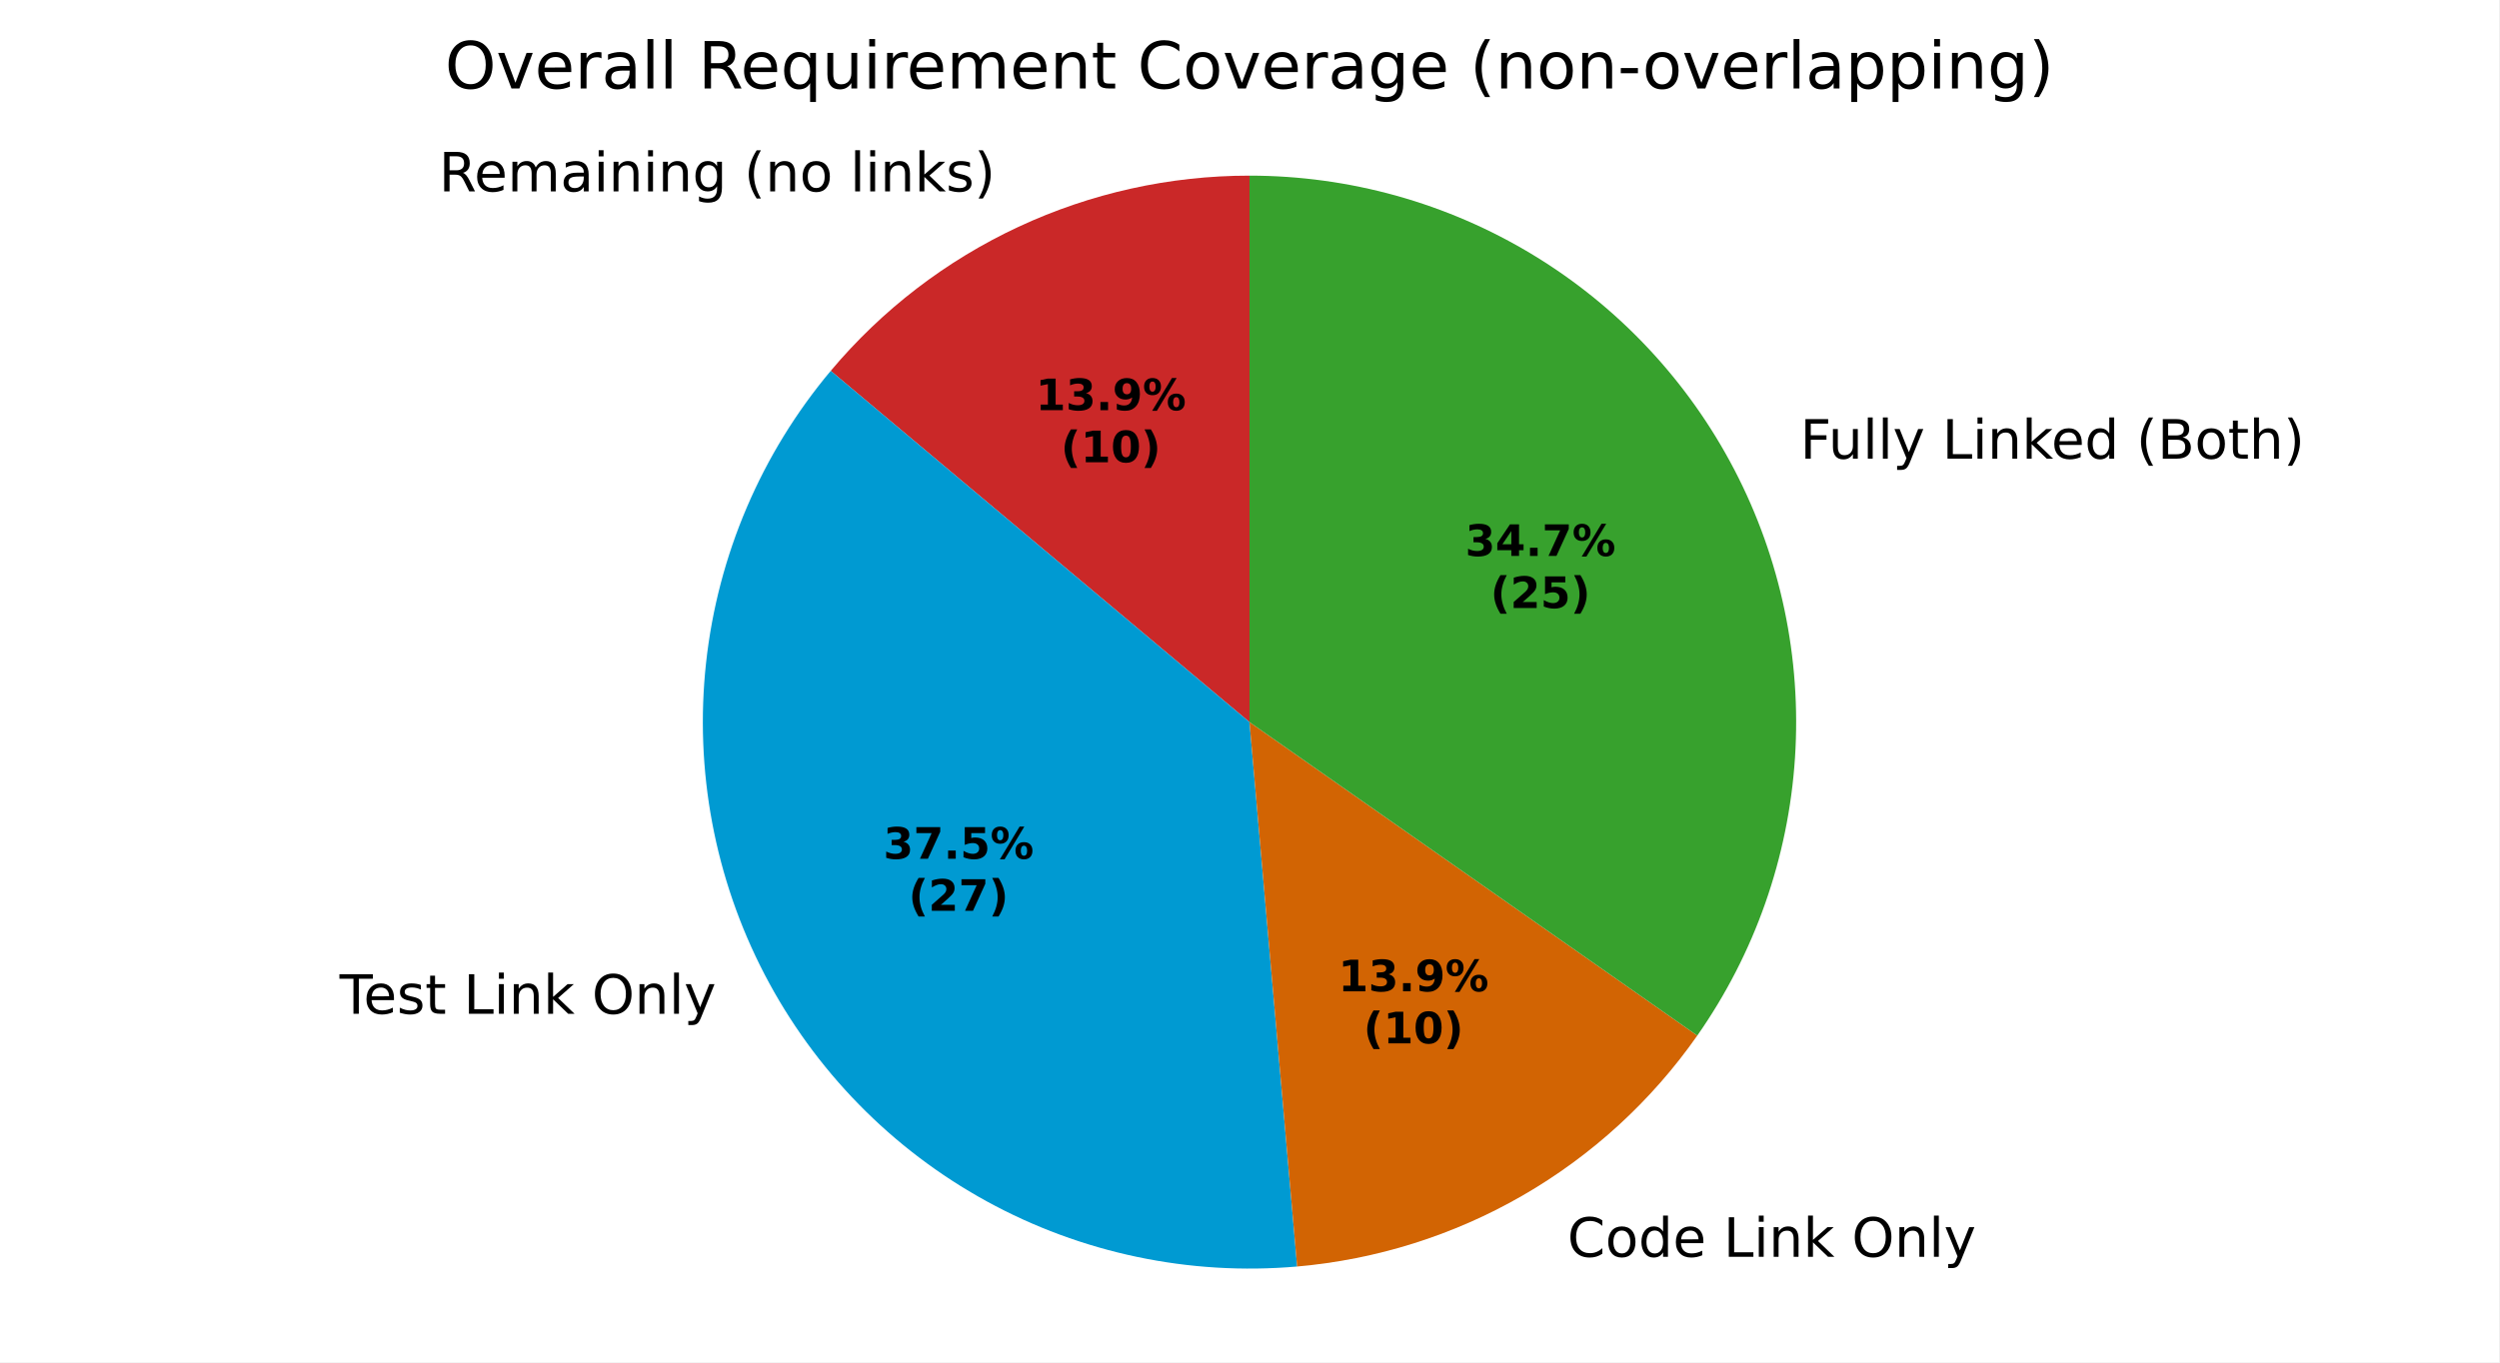
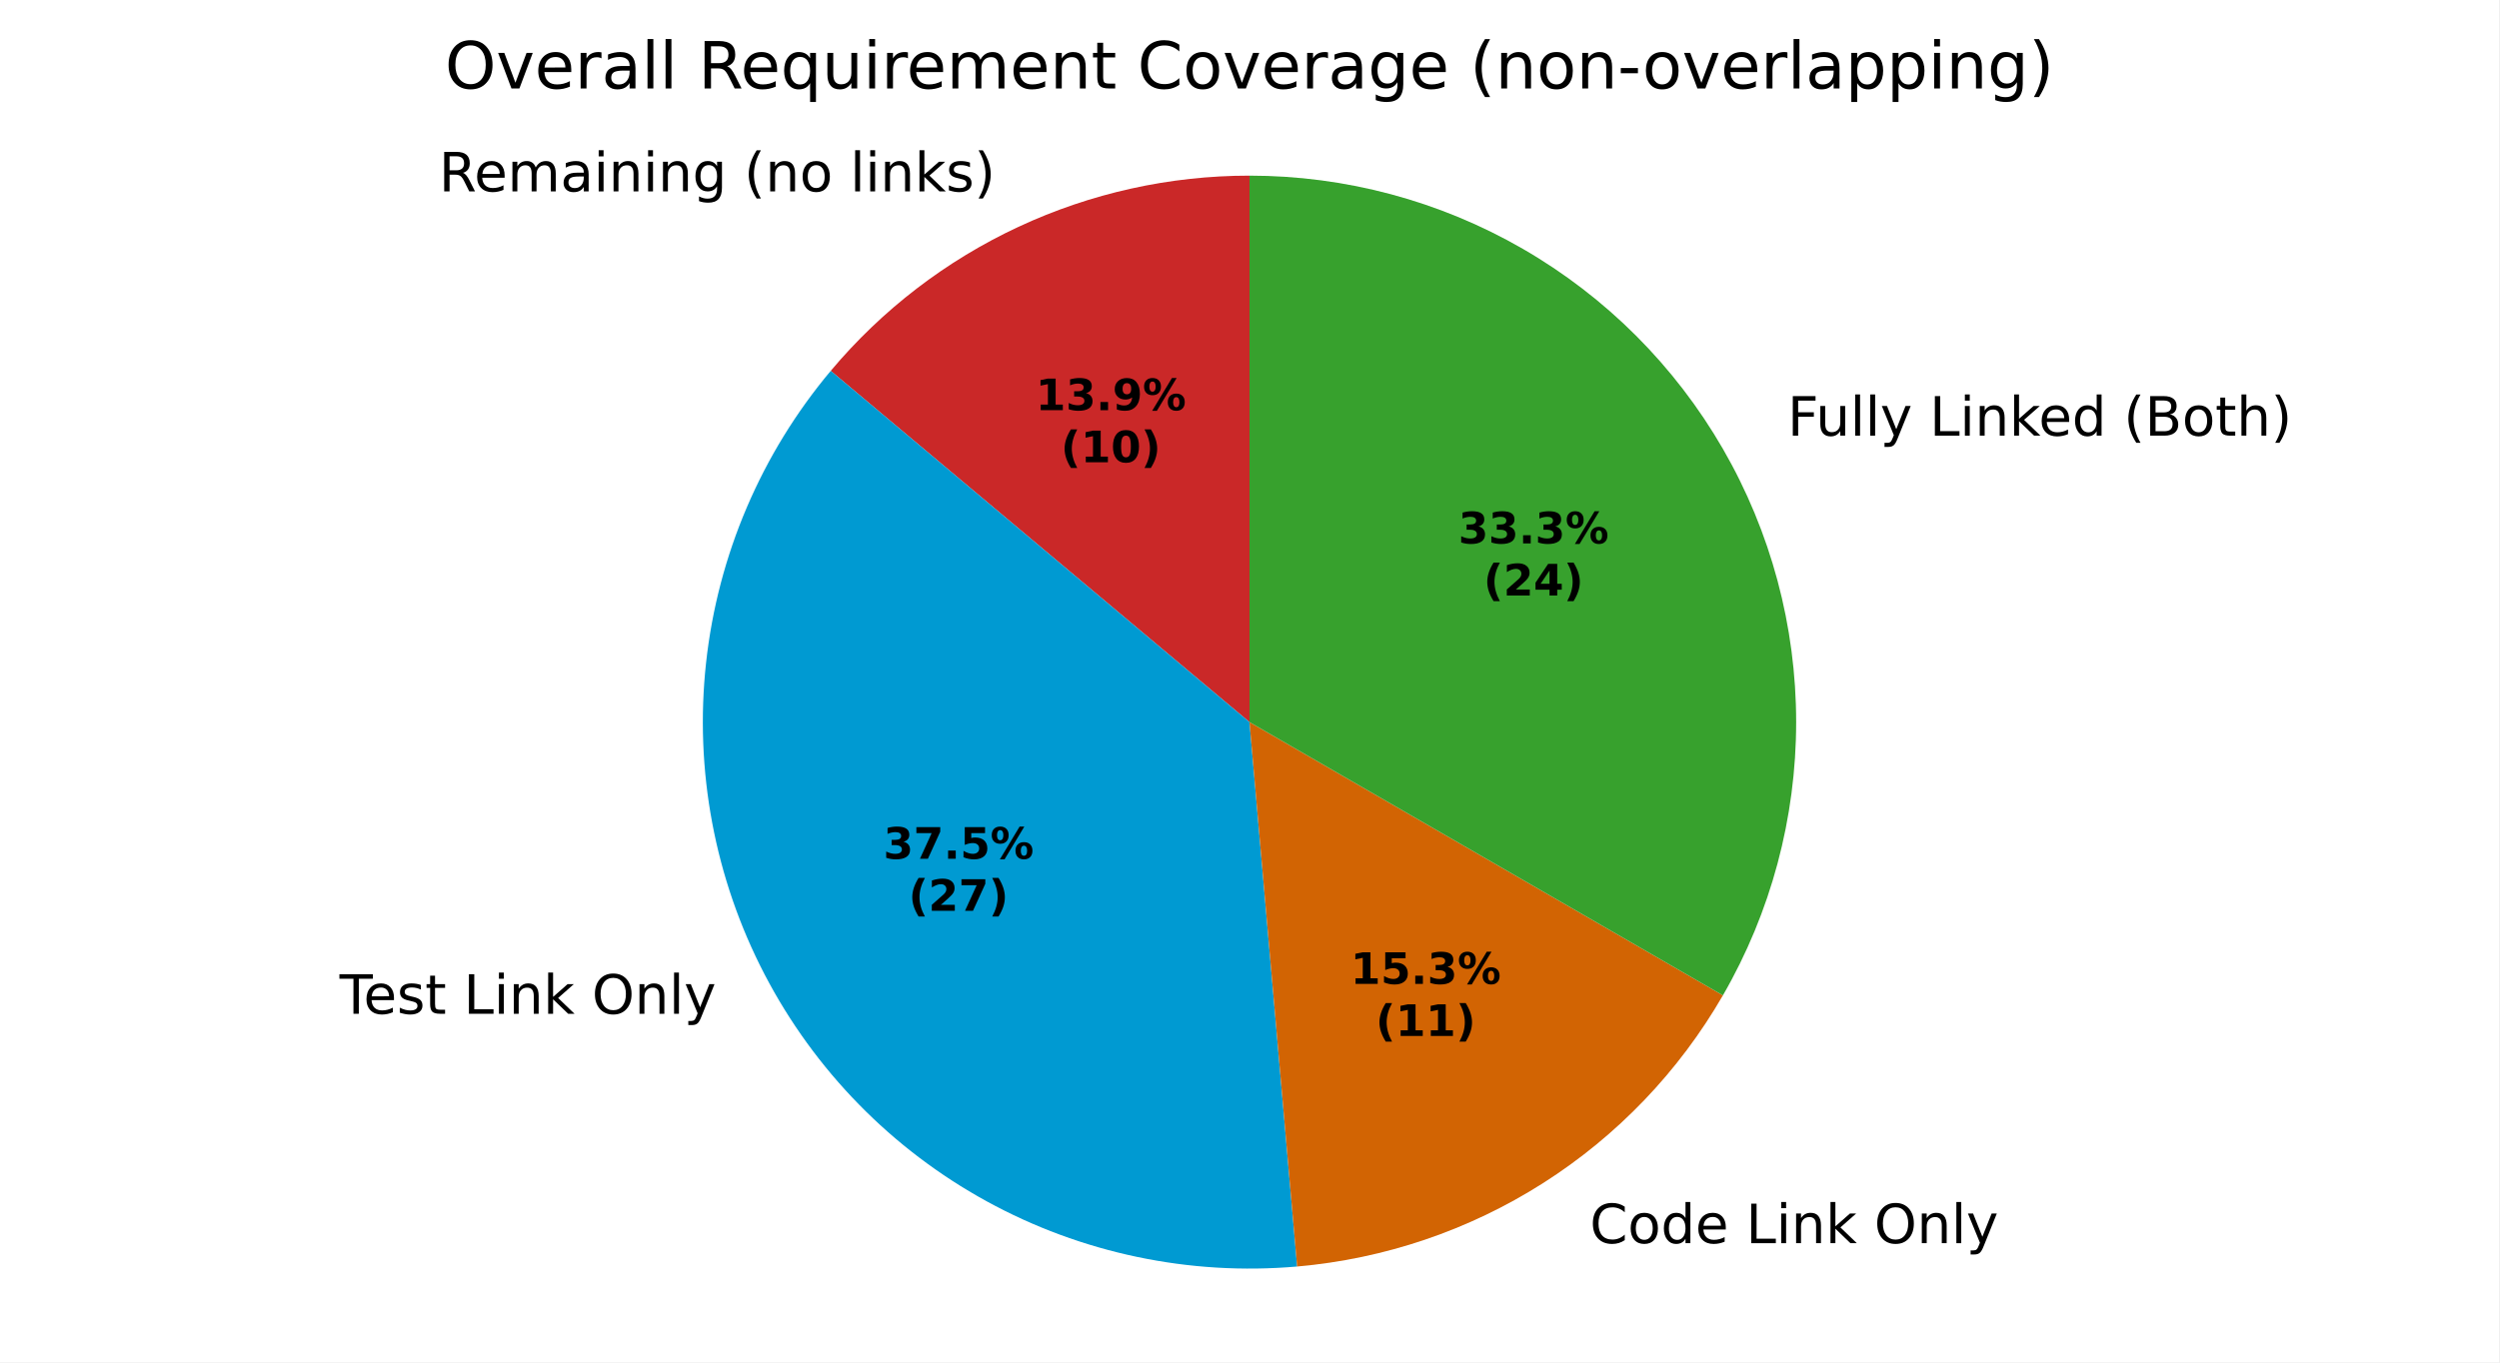
<svg xmlns="http://www.w3.org/2000/svg" xmlns:xlink="http://www.w3.org/1999/xlink" width="460.8pt" height="251.278pt" viewBox="0 0 460.8 251.278" version="1.1">
  <defs>
    <style type="text/css">*{stroke-linejoin: round; stroke-linecap: butt}</style>
  </defs>
  <g id="figure_1">
    <g id="patch_1">
      <path d="M 0 251.278  L 460.8 251.278  L 460.8 0  L 0 0  z " style="fill: #ffffff" />
    </g>
    <g id="axes_1">
      <g id="patch_2">
        <path d="M 230.4 32.398  C 215.681 32.398 201.14 35.622 187.8 41.842  C 174.46 48.063 162.644 57.13 153.183 68.405  L 230.4 133.198  z " style="fill: #ca2828" />
      </g>
      <g id="patch_3">
        <path d="M 153.183 68.405  C 140.369 83.675 132.369 102.409 130.199 122.224  C 128.029 142.04 131.785 162.061 140.989 179.742  C 150.194 197.424 164.44 211.984 181.916 221.572  C 199.393 231.16 219.327 235.352 239.185 233.615  L 230.4 133.198  z " style="fill: #009ad2" />
      </g>
      <g id="patch_4">
-         <path d="M 239.185 233.615  C 253.848 232.332 268.053 227.853 280.8 220.494  C 293.547 213.134 304.528 203.072 312.971 191.015  L 230.4 133.198  z " style="fill: #d26403" />
+         <path d="M 239.185 233.615  C 255.327 232.202 270.894 226.918 284.56 218.212  C 298.226 209.506 309.593 197.631 317.695 183.598  L 230.4 133.198  z " style="fill: #d26403" />
      </g>
      <g id="patch_5">
-         <path d="M 312.971 191.015  C 323.547 175.911 329.778 158.19 330.984 139.791  C 332.19 121.392 328.325 103.009 319.811 86.654  C 311.297 70.298 298.456 56.589 282.692 47.023  C 266.929 37.457 248.839 32.398 230.4 32.398  L 230.4 133.198  z " style="fill: #37a12d" />
+         <path d="M 317.695 183.598  C 326.542 168.276 331.2 150.891 331.2 133.198  C 331.2 115.505 326.542 98.121 317.695 82.798  C 308.849 67.476 296.122 54.749 280.8 45.903  C 265.478 37.056 248.093 32.398 230.4 32.398  L 230.4 133.198  z " style="fill: #37a12d" />
      </g>
      <g id="matplotlib.axis_1" />
      <g id="matplotlib.axis_2" />
      <g id="text_1">
-         <g transform="translate(80.92909 35.30477) scale(0.1 -0.1)">
+         <g transform="translate(80.92908 35.30477) scale(0.1 -0.1)">
          <defs>
            <path id="DejaVuSans-35" d="M 2841 2188  Q 3044 2119 3236 1894  Q 3428 1669 3622 1275  L 4263 0  L 3584 0  L 2988 1197  Q 2756 1666 2539 1819  Q 2322 1972 1947 1972  L 1259 1972  L 1259 0  L 628 0  L 628 4666  L 2053 4666  Q 2853 4666 3247 4331  Q 3641 3997 3641 3322  Q 3641 2881 3436 2590  Q 3231 2300 2841 2188  z M 1259 4147  L 1259 2491  L 2053 2491  Q 2509 2491 2742 2702  Q 2975 2913 2975 3322  Q 2975 3731 2742 3939  Q 2509 4147 2053 4147  L 1259 4147  z " transform="scale(0.015625)" />
            <path id="DejaVuSans-48" d="M 3597 1894  L 3597 1613  L 953 1613  Q 991 1019 1311 708  Q 1631 397 2203 397  Q 2534 397 2845 478  Q 3156 559 3463 722  L 3463 178  Q 3153 47 2828 -22  Q 2503 -91 2169 -91  Q 1331 -91 842 396  Q 353 884 353 1716  Q 353 2575 817 3079  Q 1281 3584 2069 3584  Q 2775 3584 3186 3129  Q 3597 2675 3597 1894  z M 3022 2063  Q 3016 2534 2758 2815  Q 2500 3097 2075 3097  Q 1594 3097 1305 2825  Q 1016 2553 972 2059  L 3022 2063  z " transform="scale(0.015625)" />
            <path id="DejaVuSans-50" d="M 3328 2828  Q 3544 3216 3844 3400  Q 4144 3584 4550 3584  Q 5097 3584 5394 3201  Q 5691 2819 5691 2113  L 5691 0  L 5113 0  L 5113 2094  Q 5113 2597 4934 2840  Q 4756 3084 4391 3084  Q 3944 3084 3684 2787  Q 3425 2491 3425 1978  L 3425 0  L 2847 0  L 2847 2094  Q 2847 2600 2669 2842  Q 2491 3084 2119 3084  Q 1678 3084 1418 2786  Q 1159 2488 1159 1978  L 1159 0  L 581 0  L 581 3500  L 1159 3500  L 1159 2956  Q 1356 3278 1631 3431  Q 1906 3584 2284 3584  Q 2666 3584 2933 3390  Q 3200 3197 3328 2828  z " transform="scale(0.015625)" />
            <path id="DejaVuSans-44" d="M 2194 1759  Q 1497 1759 1228 1600  Q 959 1441 959 1056  Q 959 750 1161 570  Q 1363 391 1709 391  Q 2188 391 2477 730  Q 2766 1069 2766 1631  L 2766 1759  L 2194 1759  z M 3341 1997  L 3341 0  L 2766 0  L 2766 531  Q 2569 213 2275 61  Q 1981 -91 1556 -91  Q 1019 -91 701 211  Q 384 513 384 1019  Q 384 1609 779 1909  Q 1175 2209 1959 2209  L 2766 2209  L 2766 2266  Q 2766 2663 2505 2880  Q 2244 3097 1772 3097  Q 1472 3097 1187 3025  Q 903 2953 641 2809  L 641 3341  Q 956 3463 1253 3523  Q 1550 3584 1831 3584  Q 2591 3584 2966 3190  Q 3341 2797 3341 1997  z " transform="scale(0.015625)" />
            <path id="DejaVuSans-4c" d="M 603 3500  L 1178 3500  L 1178 0  L 603 0  L 603 3500  z M 603 4863  L 1178 4863  L 1178 4134  L 603 4134  L 603 4863  z " transform="scale(0.015625)" />
            <path id="DejaVuSans-51" d="M 3513 2113  L 3513 0  L 2938 0  L 2938 2094  Q 2938 2591 2744 2837  Q 2550 3084 2163 3084  Q 1697 3084 1428 2787  Q 1159 2491 1159 1978  L 1159 0  L 581 0  L 581 3500  L 1159 3500  L 1159 2956  Q 1366 3272 1645 3428  Q 1925 3584 2291 3584  Q 2894 3584 3203 3211  Q 3513 2838 3513 2113  z " transform="scale(0.015625)" />
            <path id="DejaVuSans-4a" d="M 2906 1791  Q 2906 2416 2648 2759  Q 2391 3103 1925 3103  Q 1463 3103 1205 2759  Q 947 2416 947 1791  Q 947 1169 1205 825  Q 1463 481 1925 481  Q 2391 481 2648 825  Q 2906 1169 2906 1791  z M 3481 434  Q 3481 -459 3084 -895  Q 2688 -1331 1869 -1331  Q 1566 -1331 1297 -1286  Q 1028 -1241 775 -1147  L 775 -588  Q 1028 -725 1275 -790  Q 1522 -856 1778 -856  Q 2344 -856 2625 -561  Q 2906 -266 2906 331  L 2906 616  Q 2728 306 2450 153  Q 2172 0 1784 0  Q 1141 0 747 490  Q 353 981 353 1791  Q 353 2603 747 3093  Q 1141 3584 1784 3584  Q 2172 3584 2450 3431  Q 2728 3278 2906 2969  L 2906 3500  L 3481 3500  L 3481 434  z " transform="scale(0.015625)" />
            <path id="DejaVuSans-3" transform="scale(0.015625)" />
            <path id="DejaVuSans-b" d="M 1984 4856  Q 1566 4138 1362 3434  Q 1159 2731 1159 2009  Q 1159 1288 1364 580  Q 1569 -128 1984 -844  L 1484 -844  Q 1016 -109 783 600  Q 550 1309 550 2009  Q 550 2706 781 3412  Q 1013 4119 1484 4856  L 1984 4856  z " transform="scale(0.015625)" />
            <path id="DejaVuSans-52" d="M 1959 3097  Q 1497 3097 1228 2736  Q 959 2375 959 1747  Q 959 1119 1226 758  Q 1494 397 1959 397  Q 2419 397 2687 759  Q 2956 1122 2956 1747  Q 2956 2369 2687 2733  Q 2419 3097 1959 3097  z M 1959 3584  Q 2709 3584 3137 3096  Q 3566 2609 3566 1747  Q 3566 888 3137 398  Q 2709 -91 1959 -91  Q 1206 -91 779 398  Q 353 888 353 1747  Q 353 2609 779 3096  Q 1206 3584 1959 3584  z " transform="scale(0.015625)" />
            <path id="DejaVuSans-4f" d="M 603 4863  L 1178 4863  L 1178 0  L 603 0  L 603 4863  z " transform="scale(0.015625)" />
            <path id="DejaVuSans-4e" d="M 581 4863  L 1159 4863  L 1159 1991  L 2875 3500  L 3609 3500  L 1753 1863  L 3688 0  L 2938 0  L 1159 1709  L 1159 0  L 581 0  L 581 4863  z " transform="scale(0.015625)" />
            <path id="DejaVuSans-56" d="M 2834 3397  L 2834 2853  Q 2591 2978 2328 3040  Q 2066 3103 1784 3103  Q 1356 3103 1142 2972  Q 928 2841 928 2578  Q 928 2378 1081 2264  Q 1234 2150 1697 2047  L 1894 2003  Q 2506 1872 2764 1633  Q 3022 1394 3022 966  Q 3022 478 2636 193  Q 2250 -91 1575 -91  Q 1294 -91 989 -36  Q 684 19 347 128  L 347 722  Q 666 556 975 473  Q 1284 391 1588 391  Q 1994 391 2212 530  Q 2431 669 2431 922  Q 2431 1156 2273 1281  Q 2116 1406 1581 1522  L 1381 1569  Q 847 1681 609 1914  Q 372 2147 372 2553  Q 372 3047 722 3315  Q 1072 3584 1716 3584  Q 2034 3584 2315 3537  Q 2597 3491 2834 3397  z " transform="scale(0.015625)" />
            <path id="DejaVuSans-c" d="M 513 4856  L 1013 4856  Q 1481 4119 1714 3412  Q 1947 2706 1947 2009  Q 1947 1309 1714 600  Q 1481 -109 1013 -844  L 513 -844  Q 928 -128 1133 580  Q 1338 1288 1338 2009  Q 1338 2731 1133 3434  Q 928 4138 513 4856  z " transform="scale(0.015625)" />
          </defs>
          <use xlink:href="#DejaVuSans-35" />
          <use xlink:href="#DejaVuSans-48" transform="translate(65 0)" />
          <use xlink:href="#DejaVuSans-50" transform="translate(126.5312 0)" />
          <use xlink:href="#DejaVuSans-44" transform="translate(223.9375 0)" />
          <use xlink:href="#DejaVuSans-4c" transform="translate(285.2188 0)" />
          <use xlink:href="#DejaVuSans-51" transform="translate(313 0)" />
          <use xlink:href="#DejaVuSans-4c" transform="translate(376.375 0)" />
          <use xlink:href="#DejaVuSans-51" transform="translate(404.1562 0)" />
          <use xlink:href="#DejaVuSans-4a" transform="translate(467.5312 0)" />
          <use xlink:href="#DejaVuSans-3" transform="translate(531.0156 0)" />
          <use xlink:href="#DejaVuSans-b" transform="translate(562.7969 0)" />
          <use xlink:href="#DejaVuSans-51" transform="translate(601.8125 0)" />
          <use xlink:href="#DejaVuSans-52" transform="translate(665.1875 0)" />
          <use xlink:href="#DejaVuSans-3" transform="translate(726.375 0)" />
          <use xlink:href="#DejaVuSans-4f" transform="translate(758.1562 0)" />
          <use xlink:href="#DejaVuSans-4c" transform="translate(785.9375 0)" />
          <use xlink:href="#DejaVuSans-51" transform="translate(813.7188 0)" />
          <use xlink:href="#DejaVuSans-4e" transform="translate(877.0938 0)" />
          <use xlink:href="#DejaVuSans-56" transform="translate(935 0)" />
          <use xlink:href="#DejaVuSans-c" transform="translate(987.0938 0)" />
        </g>
      </g>
      <g id="text_2">
-         <g transform="translate(59.43722 186.9949) scale(0.1 -0.1)">
+         <g transform="translate(59.43721 186.9949) scale(0.1 -0.1)">
          <defs>
            <path id="DejaVuSans-37" d="M -19 4666  L 3928 4666  L 3928 4134  L 2272 4134  L 2272 0  L 1638 0  L 1638 4134  L -19 4134  L -19 4666  z " transform="scale(0.015625)" />
            <path id="DejaVuSans-57" d="M 1172 4494  L 1172 3500  L 2356 3500  L 2356 3053  L 1172 3053  L 1172 1153  Q 1172 725 1289 603  Q 1406 481 1766 481  L 2356 481  L 2356 0  L 1766 0  Q 1100 0 847 248  Q 594 497 594 1153  L 594 3053  L 172 3053  L 172 3500  L 594 3500  L 594 4494  L 1172 4494  z " transform="scale(0.015625)" />
            <path id="DejaVuSans-2f" d="M 628 4666  L 1259 4666  L 1259 531  L 3531 531  L 3531 0  L 628 0  L 628 4666  z " transform="scale(0.015625)" />
            <path id="DejaVuSans-32" d="M 2522 4238  Q 1834 4238 1429 3725  Q 1025 3213 1025 2328  Q 1025 1447 1429 934  Q 1834 422 2522 422  Q 3209 422 3611 934  Q 4013 1447 4013 2328  Q 4013 3213 3611 3725  Q 3209 4238 2522 4238  z M 2522 4750  Q 3503 4750 4090 4092  Q 4678 3434 4678 2328  Q 4678 1225 4090 567  Q 3503 -91 2522 -91  Q 1538 -91 948 565  Q 359 1222 359 2328  Q 359 3434 948 4092  Q 1538 4750 2522 4750  z " transform="scale(0.015625)" />
            <path id="DejaVuSans-5c" d="M 2059 -325  Q 1816 -950 1584 -1140  Q 1353 -1331 966 -1331  L 506 -1331  L 506 -850  L 844 -850  Q 1081 -850 1212 -737  Q 1344 -625 1503 -206  L 1606 56  L 191 3500  L 800 3500  L 1894 763  L 2988 3500  L 3597 3500  L 2059 -325  z " transform="scale(0.015625)" />
          </defs>
          <use xlink:href="#DejaVuSans-3" />
          <use xlink:href="#DejaVuSans-37" transform="translate(31.78125 0)" />
          <use xlink:href="#DejaVuSans-48" transform="translate(75.875 0)" />
          <use xlink:href="#DejaVuSans-56" transform="translate(137.4062 0)" />
          <use xlink:href="#DejaVuSans-57" transform="translate(189.5 0)" />
          <use xlink:href="#DejaVuSans-3" transform="translate(228.7031 0)" />
          <use xlink:href="#DejaVuSans-2f" transform="translate(260.4844 0)" />
          <use xlink:href="#DejaVuSans-4c" transform="translate(316.2031 0)" />
          <use xlink:href="#DejaVuSans-51" transform="translate(343.9844 0)" />
          <use xlink:href="#DejaVuSans-4e" transform="translate(407.3594 0)" />
          <use xlink:href="#DejaVuSans-3" transform="translate(465.2656 0)" />
          <use xlink:href="#DejaVuSans-32" transform="translate(497.0469 0)" />
          <use xlink:href="#DejaVuSans-51" transform="translate(575.7656 0)" />
          <use xlink:href="#DejaVuSans-4f" transform="translate(639.1406 0)" />
          <use xlink:href="#DejaVuSans-5c" transform="translate(666.9219 0)" />
        </g>
      </g>
      <g id="text_3">
-         <g transform="translate(285.84 231.8211) scale(0.1 -0.1)">
+         <g transform="translate(289.9757 229.3115) scale(0.1 -0.1)">
          <defs>
            <path id="DejaVuSans-26" d="M 4122 4306  L 4122 3641  Q 3803 3938 3442 4084  Q 3081 4231 2675 4231  Q 1875 4231 1450 3742  Q 1025 3253 1025 2328  Q 1025 1406 1450 917  Q 1875 428 2675 428  Q 3081 428 3442 575  Q 3803 722 4122 1019  L 4122 359  Q 3791 134 3420 21  Q 3050 -91 2638 -91  Q 1578 -91 968 557  Q 359 1206 359 2328  Q 359 3453 968 4101  Q 1578 4750 2638 4750  Q 3056 4750 3426 4639  Q 3797 4528 4122 4306  z " transform="scale(0.015625)" />
            <path id="DejaVuSans-47" d="M 2906 2969  L 2906 4863  L 3481 4863  L 3481 0  L 2906 0  L 2906 525  Q 2725 213 2448 61  Q 2172 -91 1784 -91  Q 1150 -91 751 415  Q 353 922 353 1747  Q 353 2572 751 3078  Q 1150 3584 1784 3584  Q 2172 3584 2448 3432  Q 2725 3281 2906 2969  z M 947 1747  Q 947 1113 1208 752  Q 1469 391 1925 391  Q 2381 391 2643 752  Q 2906 1113 2906 1747  Q 2906 2381 2643 2742  Q 2381 3103 1925 3103  Q 1469 3103 1208 2742  Q 947 2381 947 1747  z " transform="scale(0.015625)" />
          </defs>
          <use xlink:href="#DejaVuSans-3" />
          <use xlink:href="#DejaVuSans-26" transform="translate(31.78125 0)" />
          <use xlink:href="#DejaVuSans-52" transform="translate(101.6094 0)" />
          <use xlink:href="#DejaVuSans-47" transform="translate(162.7969 0)" />
          <use xlink:href="#DejaVuSans-48" transform="translate(226.2812 0)" />
          <use xlink:href="#DejaVuSans-3" transform="translate(287.8125 0)" />
          <use xlink:href="#DejaVuSans-2f" transform="translate(319.5938 0)" />
          <use xlink:href="#DejaVuSans-4c" transform="translate(375.3125 0)" />
          <use xlink:href="#DejaVuSans-51" transform="translate(403.0938 0)" />
          <use xlink:href="#DejaVuSans-4e" transform="translate(466.4688 0)" />
          <use xlink:href="#DejaVuSans-3" transform="translate(524.375 0)" />
          <use xlink:href="#DejaVuSans-32" transform="translate(556.1562 0)" />
          <use xlink:href="#DejaVuSans-51" transform="translate(634.875 0)" />
          <use xlink:href="#DejaVuSans-4f" transform="translate(698.25 0)" />
          <use xlink:href="#DejaVuSans-5c" transform="translate(726.0312 0)" />
        </g>
      </g>
      <g id="text_4">
-         <g transform="translate(328.7517 84.5975) scale(0.1 -0.1)">
+         <g transform="translate(326.4249 80.35619) scale(0.1 -0.1)">
          <defs>
            <path id="DejaVuSans-29" d="M 628 4666  L 3309 4666  L 3309 4134  L 1259 4134  L 1259 2759  L 3109 2759  L 3109 2228  L 1259 2228  L 1259 0  L 628 0  L 628 4666  z " transform="scale(0.015625)" />
            <path id="DejaVuSans-58" d="M 544 1381  L 544 3500  L 1119 3500  L 1119 1403  Q 1119 906 1312 657  Q 1506 409 1894 409  Q 2359 409 2629 706  Q 2900 1003 2900 1516  L 2900 3500  L 3475 3500  L 3475 0  L 2900 0  L 2900 538  Q 2691 219 2414 64  Q 2138 -91 1772 -91  Q 1169 -91 856 284  Q 544 659 544 1381  z M 1991 3584  L 1991 3584  z " transform="scale(0.015625)" />
            <path id="DejaVuSans-25" d="M 1259 2228  L 1259 519  L 2272 519  Q 2781 519 3026 730  Q 3272 941 3272 1375  Q 3272 1813 3026 2020  Q 2781 2228 2272 2228  L 1259 2228  z M 1259 4147  L 1259 2741  L 2194 2741  Q 2656 2741 2882 2914  Q 3109 3088 3109 3444  Q 3109 3797 2882 3972  Q 2656 4147 2194 4147  L 1259 4147  z M 628 4666  L 2241 4666  Q 2963 4666 3353 4366  Q 3744 4066 3744 3513  Q 3744 3084 3544 2831  Q 3344 2578 2956 2516  Q 3422 2416 3680 2098  Q 3938 1781 3938 1306  Q 3938 681 3513 340  Q 3088 0 2303 0  L 628 0  L 628 4666  z " transform="scale(0.015625)" />
            <path id="DejaVuSans-4b" d="M 3513 2113  L 3513 0  L 2938 0  L 2938 2094  Q 2938 2591 2744 2837  Q 2550 3084 2163 3084  Q 1697 3084 1428 2787  Q 1159 2491 1159 1978  L 1159 0  L 581 0  L 581 4863  L 1159 4863  L 1159 2956  Q 1366 3272 1645 3428  Q 1925 3584 2291 3584  Q 2894 3584 3203 3211  Q 3513 2838 3513 2113  z " transform="scale(0.015625)" />
          </defs>
          <use xlink:href="#DejaVuSans-3" />
          <use xlink:href="#DejaVuSans-29" transform="translate(31.78125 0)" />
          <use xlink:href="#DejaVuSans-58" transform="translate(83.82812 0)" />
          <use xlink:href="#DejaVuSans-4f" transform="translate(147.2031 0)" />
          <use xlink:href="#DejaVuSans-4f" transform="translate(174.9844 0)" />
          <use xlink:href="#DejaVuSans-5c" transform="translate(202.7656 0)" />
          <use xlink:href="#DejaVuSans-3" transform="translate(261.9531 0)" />
          <use xlink:href="#DejaVuSans-2f" transform="translate(293.7344 0)" />
          <use xlink:href="#DejaVuSans-4c" transform="translate(349.4531 0)" />
          <use xlink:href="#DejaVuSans-51" transform="translate(377.2344 0)" />
          <use xlink:href="#DejaVuSans-4e" transform="translate(440.6094 0)" />
          <use xlink:href="#DejaVuSans-48" transform="translate(494.9531 0)" />
          <use xlink:href="#DejaVuSans-47" transform="translate(556.4844 0)" />
          <use xlink:href="#DejaVuSans-3" transform="translate(619.9688 0)" />
          <use xlink:href="#DejaVuSans-b" transform="translate(651.75 0)" />
          <use xlink:href="#DejaVuSans-25" transform="translate(690.7656 0)" />
          <use xlink:href="#DejaVuSans-52" transform="translate(759.375 0)" />
          <use xlink:href="#DejaVuSans-57" transform="translate(820.5625 0)" />
          <use xlink:href="#DejaVuSans-4b" transform="translate(859.7656 0)" />
          <use xlink:href="#DejaVuSans-c" transform="translate(923.1406 0)" />
        </g>
      </g>
      <g id="text_5">
        <g transform="translate(190.9631 75.66199) scale(0.08 -0.08)">
          <defs>
            <path id="DejaVuSans-Bold-14" d="M 750 831  L 1813 831  L 1813 3847  L 722 3622  L 722 4441  L 1806 4666  L 2950 4666  L 2950 831  L 4013 831  L 4013 0  L 750 0  L 750 831  z " transform="scale(0.015625)" />
            <path id="DejaVuSans-Bold-16" d="M 2981 2516  Q 3453 2394 3698 2092  Q 3944 1791 3944 1325  Q 3944 631 3412 270  Q 2881 -91 1863 -91  Q 1503 -91 1142 -33  Q 781 25 428 141  L 428 1069  Q 766 900 1098 814  Q 1431 728 1753 728  Q 2231 728 2486 893  Q 2741 1059 2741 1369  Q 2741 1688 2480 1852  Q 2219 2016 1709 2016  L 1228 2016  L 1228 2791  L 1734 2791  Q 2188 2791 2409 2933  Q 2631 3075 2631 3366  Q 2631 3634 2415 3781  Q 2200 3928 1806 3928  Q 1516 3928 1219 3862  Q 922 3797 628 3669  L 628 4550  Q 984 4650 1334 4700  Q 1684 4750 2022 4750  Q 2931 4750 3382 4451  Q 3834 4153 3834 3553  Q 3834 3144 3618 2883  Q 3403 2622 2981 2516  z " transform="scale(0.015625)" />
            <path id="DejaVuSans-Bold-11" d="M 653 1209  L 1778 1209  L 1778 0  L 653 0  L 653 1209  z " transform="scale(0.015625)" />
            <path id="DejaVuSans-Bold-1c" d="M 641 103  L 641 966  Q 928 831 1190 764  Q 1453 697 1709 697  Q 2247 697 2547 995  Q 2847 1294 2900 1881  Q 2688 1725 2447 1647  Q 2206 1569 1925 1569  Q 1209 1569 770 1986  Q 331 2403 331 3084  Q 331 3838 820 4291  Q 1309 4744 2131 4744  Q 3044 4744 3544 4128  Q 4044 3513 4044 2388  Q 4044 1231 3459 570  Q 2875 -91 1856 -91  Q 1528 -91 1228 -42  Q 928 6 641 103  z M 2125 2350  Q 2441 2350 2600 2554  Q 2759 2759 2759 3169  Q 2759 3575 2600 3781  Q 2441 3988 2125 3988  Q 1809 3988 1650 3781  Q 1491 3575 1491 3169  Q 1491 2759 1650 2554  Q 1809 2350 2125 2350  z " transform="scale(0.015625)" />
            <path id="DejaVuSans-Bold-8" d="M 4959 1925  Q 4738 1925 4616 1733  Q 4494 1541 4494 1184  Q 4494 825 4614 633  Q 4734 441 4959 441  Q 5184 441 5303 633  Q 5422 825 5422 1184  Q 5422 1541 5301 1733  Q 5181 1925 4959 1925  z M 4959 2450  Q 5541 2450 5875 2112  Q 6209 1775 6209 1184  Q 6209 594 5875 251  Q 5541 -91 4959 -91  Q 4378 -91 4042 251  Q 3706 594 3706 1184  Q 3706 1772 4042 2111  Q 4378 2450 4959 2450  z M 2094 -91  L 1403 -91  L 4319 4750  L 5013 4750  L 2094 -91  z M 1453 4750  Q 2034 4750 2367 4411  Q 2700 4072 2700 3481  Q 2700 2891 2367 2550  Q 2034 2209 1453 2209  Q 872 2209 539 2550  Q 206 2891 206 3481  Q 206 4072 539 4411  Q 872 4750 1453 4750  z M 1453 4225  Q 1228 4225 1106 4031  Q 984 3838 984 3481  Q 984 3122 1106 2926  Q 1228 2731 1453 2731  Q 1678 2731 1798 2926  Q 1919 3122 1919 3481  Q 1919 3838 1797 4031  Q 1675 4225 1453 4225  z " transform="scale(0.015625)" />
          </defs>
          <use xlink:href="#DejaVuSans-Bold-14" />
          <use xlink:href="#DejaVuSans-Bold-16" transform="translate(69.57812 0)" />
          <use xlink:href="#DejaVuSans-Bold-11" transform="translate(139.1562 0)" />
          <use xlink:href="#DejaVuSans-Bold-1c" transform="translate(177.1406 0)" />
          <use xlink:href="#DejaVuSans-Bold-8" transform="translate(246.7188 0)" />
        </g>
        <g transform="translate(195.6175 85.26355) scale(0.08 -0.08)">
          <defs>
            <path id="DejaVuSans-Bold-b" d="M 2413 -844  L 1484 -844  Q 1006 -72 778 623  Q 550 1319 550 2003  Q 550 2688 779 3389  Q 1009 4091 1484 4856  L 2413 4856  Q 2013 4116 1813 3408  Q 1613 2700 1613 2009  Q 1613 1319 1811 609  Q 2009 -100 2413 -844  z " transform="scale(0.015625)" />
            <path id="DejaVuSans-Bold-13" d="M 2944 2338  Q 2944 3213 2780 3570  Q 2616 3928 2228 3928  Q 1841 3928 1675 3570  Q 1509 3213 1509 2338  Q 1509 1453 1675 1090  Q 1841 728 2228 728  Q 2613 728 2778 1090  Q 2944 1453 2944 2338  z M 4147 2328  Q 4147 1169 3647 539  Q 3147 -91 2228 -91  Q 1306 -91 806 539  Q 306 1169 306 2328  Q 306 3491 806 4120  Q 1306 4750 2228 4750  Q 3147 4750 3647 4120  Q 4147 3491 4147 2328  z " transform="scale(0.015625)" />
            <path id="DejaVuSans-Bold-c" d="M 513 -844  Q 913 -100 1113 609  Q 1313 1319 1313 2009  Q 1313 2700 1113 3408  Q 913 4116 513 4856  L 1441 4856  Q 1916 4091 2145 3389  Q 2375 2688 2375 2003  Q 2375 1319 2147 623  Q 1919 -72 1441 -844  L 513 -844  z " transform="scale(0.015625)" />
          </defs>
          <use xlink:href="#DejaVuSans-Bold-b" />
          <use xlink:href="#DejaVuSans-Bold-14" transform="translate(45.70312 0)" />
          <use xlink:href="#DejaVuSans-Bold-13" transform="translate(115.2812 0)" />
          <use xlink:href="#DejaVuSans-Bold-c" transform="translate(184.8594 0)" />
        </g>
      </g>
      <g id="text_6">
        <g transform="translate(162.8766 158.4021) scale(0.08 -0.08)">
          <defs>
            <path id="DejaVuSans-Bold-1a" d="M 428 4666  L 3944 4666  L 3944 3988  L 2125 0  L 953 0  L 2675 3781  L 428 3781  L 428 4666  z " transform="scale(0.015625)" />
            <path id="DejaVuSans-Bold-18" d="M 678 4666  L 3669 4666  L 3669 3781  L 1638 3781  L 1638 3059  Q 1775 3097 1914 3117  Q 2053 3138 2203 3138  Q 3056 3138 3531 2711  Q 4006 2284 4006 1522  Q 4006 766 3489 337  Q 2972 -91 2053 -91  Q 1656 -91 1267 -14  Q 878 63 494 219  L 494 1166  Q 875 947 1217 837  Q 1559 728 1863 728  Q 2300 728 2551 942  Q 2803 1156 2803 1522  Q 2803 1891 2551 2103  Q 2300 2316 1863 2316  Q 1603 2316 1309 2248  Q 1016 2181 678 2041  L 678 4666  z " transform="scale(0.015625)" />
          </defs>
          <use xlink:href="#DejaVuSans-Bold-16" />
          <use xlink:href="#DejaVuSans-Bold-1a" transform="translate(69.57812 0)" />
          <use xlink:href="#DejaVuSans-Bold-11" transform="translate(139.1562 0)" />
          <use xlink:href="#DejaVuSans-Bold-18" transform="translate(177.1406 0)" />
          <use xlink:href="#DejaVuSans-Bold-8" transform="translate(246.7188 0)" />
        </g>
        <g transform="translate(167.531 168.0036) scale(0.08 -0.08)">
          <defs>
            <path id="DejaVuSans-Bold-15" d="M 1844 884  L 3897 884  L 3897 0  L 506 0  L 506 884  L 2209 2388  Q 2438 2594 2547 2791  Q 2656 2988 2656 3200  Q 2656 3528 2436 3728  Q 2216 3928 1850 3928  Q 1569 3928 1234 3808  Q 900 3688 519 3450  L 519 4475  Q 925 4609 1322 4679  Q 1719 4750 2100 4750  Q 2938 4750 3402 4381  Q 3866 4013 3866 3353  Q 3866 2972 3669 2642  Q 3472 2313 2841 1759  L 1844 884  z " transform="scale(0.015625)" />
          </defs>
          <use xlink:href="#DejaVuSans-Bold-b" />
          <use xlink:href="#DejaVuSans-Bold-15" transform="translate(45.70312 0)" />
          <use xlink:href="#DejaVuSans-Bold-1a" transform="translate(115.2812 0)" />
          <use xlink:href="#DejaVuSans-Bold-c" transform="translate(184.8594 0)" />
        </g>
      </g>
      <g id="text_7">
-         <g transform="translate(246.7631 182.8527) scale(0.08 -0.08)">
+         <g transform="translate(249.019 181.4838) scale(0.08 -0.08)">
          <use xlink:href="#DejaVuSans-Bold-14" />
+           <use xlink:href="#DejaVuSans-Bold-18" transform="translate(69.57812 0)" />
+           <use xlink:href="#DejaVuSans-Bold-11" transform="translate(139.1562 0)" />
+           <use xlink:href="#DejaVuSans-Bold-16" transform="translate(177.1406 0)" />
+           <use xlink:href="#DejaVuSans-Bold-8" transform="translate(246.7188 0)" />
+         </g>
+         <g transform="translate(253.6733 191.0854) scale(0.08 -0.08)">
+           <use xlink:href="#DejaVuSans-Bold-b" />
+           <use xlink:href="#DejaVuSans-Bold-14" transform="translate(45.70312 0)" />
+           <use xlink:href="#DejaVuSans-Bold-14" transform="translate(115.2812 0)" />
+           <use xlink:href="#DejaVuSans-Bold-c" transform="translate(184.8594 0)" />
+         </g>
+       </g>
+       <g id="text_8">
+         <g transform="translate(268.9003 100.2355) scale(0.08 -0.08)">
+           <use xlink:href="#DejaVuSans-Bold-16" />
          <use xlink:href="#DejaVuSans-Bold-16" transform="translate(69.57812 0)" />
          <use xlink:href="#DejaVuSans-Bold-11" transform="translate(139.1562 0)" />
-           <use xlink:href="#DejaVuSans-Bold-1c" transform="translate(177.1406 0)" />
-           <use xlink:href="#DejaVuSans-Bold-8" transform="translate(246.7188 0)" />
-         </g>
-         <g transform="translate(251.4175 192.4543) scale(0.08 -0.08)">
-           <use xlink:href="#DejaVuSans-Bold-b" />
-           <use xlink:href="#DejaVuSans-Bold-14" transform="translate(45.70312 0)" />
-           <use xlink:href="#DejaVuSans-Bold-13" transform="translate(115.2812 0)" />
-           <use xlink:href="#DejaVuSans-Bold-c" transform="translate(184.8594 0)" />
-         </g>
-       </g>
-       <g id="text_8">
-         <g transform="translate(270.1695 102.5489) scale(0.08 -0.08)">
+           <use xlink:href="#DejaVuSans-Bold-16" transform="translate(177.1406 0)" />
+           <use xlink:href="#DejaVuSans-Bold-8" transform="translate(246.7188 0)" />
+         </g>
+         <g transform="translate(273.5547 109.8371) scale(0.08 -0.08)">
          <defs>
            <path id="DejaVuSans-Bold-17" d="M 2356 3675  L 1038 1722  L 2356 1722  L 2356 3675  z M 2156 4666  L 3494 4666  L 3494 1722  L 4159 1722  L 4159 850  L 3494 850  L 3494 0  L 2356 0  L 2356 850  L 288 850  L 288 1881  L 2156 4666  z " transform="scale(0.015625)" />
          </defs>
-           <use xlink:href="#DejaVuSans-Bold-16" />
-           <use xlink:href="#DejaVuSans-Bold-17" transform="translate(69.57812 0)" />
-           <use xlink:href="#DejaVuSans-Bold-11" transform="translate(139.1562 0)" />
-           <use xlink:href="#DejaVuSans-Bold-1a" transform="translate(177.1406 0)" />
-           <use xlink:href="#DejaVuSans-Bold-8" transform="translate(246.7188 0)" />
-         </g>
-         <g transform="translate(274.8239 112.1505) scale(0.08 -0.08)">
          <use xlink:href="#DejaVuSans-Bold-b" />
          <use xlink:href="#DejaVuSans-Bold-15" transform="translate(45.70312 0)" />
-           <use xlink:href="#DejaVuSans-Bold-18" transform="translate(115.2812 0)" />
+           <use xlink:href="#DejaVuSans-Bold-17" transform="translate(115.2812 0)" />
          <use xlink:href="#DejaVuSans-Bold-c" transform="translate(184.8594 0)" />
        </g>
      </g>
      <g id="text_9">
        <g transform="translate(82.04438 16.31812) scale(0.12 -0.12)">
          <defs>
            <path id="DejaVuSans-59" d="M 191 3500  L 800 3500  L 1894 563  L 2988 3500  L 3597 3500  L 2284 0  L 1503 0  L 191 3500  z " transform="scale(0.015625)" />
            <path id="DejaVuSans-55" d="M 2631 2963  Q 2534 3019 2420 3045  Q 2306 3072 2169 3072  Q 1681 3072 1420 2755  Q 1159 2438 1159 1844  L 1159 0  L 581 0  L 581 3500  L 1159 3500  L 1159 2956  Q 1341 3275 1631 3429  Q 1922 3584 2338 3584  Q 2397 3584 2469 3576  Q 2541 3569 2628 3553  L 2631 2963  z " transform="scale(0.015625)" />
            <path id="DejaVuSans-54" d="M 947 1747  Q 947 1113 1208 752  Q 1469 391 1925 391  Q 2381 391 2643 752  Q 2906 1113 2906 1747  Q 2906 2381 2643 2742  Q 2381 3103 1925 3103  Q 1469 3103 1208 2742  Q 947 2381 947 1747  z M 2906 525  Q 2725 213 2448 61  Q 2172 -91 1784 -91  Q 1150 -91 751 415  Q 353 922 353 1747  Q 353 2572 751 3078  Q 1150 3584 1784 3584  Q 2172 3584 2448 3432  Q 2725 3281 2906 2969  L 2906 3500  L 3481 3500  L 3481 -1331  L 2906 -1331  L 2906 525  z " transform="scale(0.015625)" />
            <path id="DejaVuSans-10" d="M 313 2009  L 1997 2009  L 1997 1497  L 313 1497  L 313 2009  z " transform="scale(0.015625)" />
            <path id="DejaVuSans-53" d="M 1159 525  L 1159 -1331  L 581 -1331  L 581 3500  L 1159 3500  L 1159 2969  Q 1341 3281 1617 3432  Q 1894 3584 2278 3584  Q 2916 3584 3314 3078  Q 3713 2572 3713 1747  Q 3713 922 3314 415  Q 2916 -91 2278 -91  Q 1894 -91 1617 61  Q 1341 213 1159 525  z M 3116 1747  Q 3116 2381 2855 2742  Q 2594 3103 2138 3103  Q 1681 3103 1420 2742  Q 1159 2381 1159 1747  Q 1159 1113 1420 752  Q 1681 391 2138 391  Q 2594 391 2855 752  Q 3116 1113 3116 1747  z " transform="scale(0.015625)" />
          </defs>
          <use xlink:href="#DejaVuSans-32" />
          <use xlink:href="#DejaVuSans-59" transform="translate(78.71875 0)" />
          <use xlink:href="#DejaVuSans-48" transform="translate(137.9062 0)" />
          <use xlink:href="#DejaVuSans-55" transform="translate(199.4375 0)" />
          <use xlink:href="#DejaVuSans-44" transform="translate(240.5469 0)" />
          <use xlink:href="#DejaVuSans-4f" transform="translate(301.8281 0)" />
          <use xlink:href="#DejaVuSans-4f" transform="translate(329.6094 0)" />
          <use xlink:href="#DejaVuSans-3" transform="translate(357.3906 0)" />
          <use xlink:href="#DejaVuSans-35" transform="translate(389.1719 0)" />
          <use xlink:href="#DejaVuSans-48" transform="translate(454.1719 0)" />
          <use xlink:href="#DejaVuSans-54" transform="translate(515.7031 0)" />
          <use xlink:href="#DejaVuSans-58" transform="translate(579.1875 0)" />
          <use xlink:href="#DejaVuSans-4c" transform="translate(642.5625 0)" />
          <use xlink:href="#DejaVuSans-55" transform="translate(670.3438 0)" />
          <use xlink:href="#DejaVuSans-48" transform="translate(709.25 0)" />
          <use xlink:href="#DejaVuSans-50" transform="translate(770.7812 0)" />
          <use xlink:href="#DejaVuSans-48" transform="translate(868.1875 0)" />
          <use xlink:href="#DejaVuSans-51" transform="translate(929.7188 0)" />
          <use xlink:href="#DejaVuSans-57" transform="translate(993.0938 0)" />
          <use xlink:href="#DejaVuSans-3" transform="translate(1032.297 0)" />
          <use xlink:href="#DejaVuSans-26" transform="translate(1064.078 0)" />
          <use xlink:href="#DejaVuSans-52" transform="translate(1133.906 0)" />
          <use xlink:href="#DejaVuSans-59" transform="translate(1195.094 0)" />
          <use xlink:href="#DejaVuSans-48" transform="translate(1254.281 0)" />
          <use xlink:href="#DejaVuSans-55" transform="translate(1315.812 0)" />
          <use xlink:href="#DejaVuSans-44" transform="translate(1356.922 0)" />
          <use xlink:href="#DejaVuSans-4a" transform="translate(1418.203 0)" />
          <use xlink:href="#DejaVuSans-48" transform="translate(1481.688 0)" />
          <use xlink:href="#DejaVuSans-3" transform="translate(1543.219 0)" />
          <use xlink:href="#DejaVuSans-b" transform="translate(1575 0)" />
          <use xlink:href="#DejaVuSans-51" transform="translate(1614.016 0)" />
          <use xlink:href="#DejaVuSans-52" transform="translate(1677.391 0)" />
          <use xlink:href="#DejaVuSans-51" transform="translate(1738.578 0)" />
          <use xlink:href="#DejaVuSans-10" transform="translate(1801.953 0)" />
          <use xlink:href="#DejaVuSans-52" transform="translate(1839.891 0)" />
          <use xlink:href="#DejaVuSans-59" transform="translate(1901.078 0)" />
          <use xlink:href="#DejaVuSans-48" transform="translate(1960.266 0)" />
          <use xlink:href="#DejaVuSans-55" transform="translate(2021.797 0)" />
          <use xlink:href="#DejaVuSans-4f" transform="translate(2062.906 0)" />
          <use xlink:href="#DejaVuSans-44" transform="translate(2090.688 0)" />
          <use xlink:href="#DejaVuSans-53" transform="translate(2151.969 0)" />
          <use xlink:href="#DejaVuSans-53" transform="translate(2215.453 0)" />
          <use xlink:href="#DejaVuSans-4c" transform="translate(2278.938 0)" />
          <use xlink:href="#DejaVuSans-51" transform="translate(2306.719 0)" />
          <use xlink:href="#DejaVuSans-4a" transform="translate(2370.094 0)" />
          <use xlink:href="#DejaVuSans-c" transform="translate(2433.578 0)" />
        </g>
      </g>
    </g>
  </g>
</svg>
